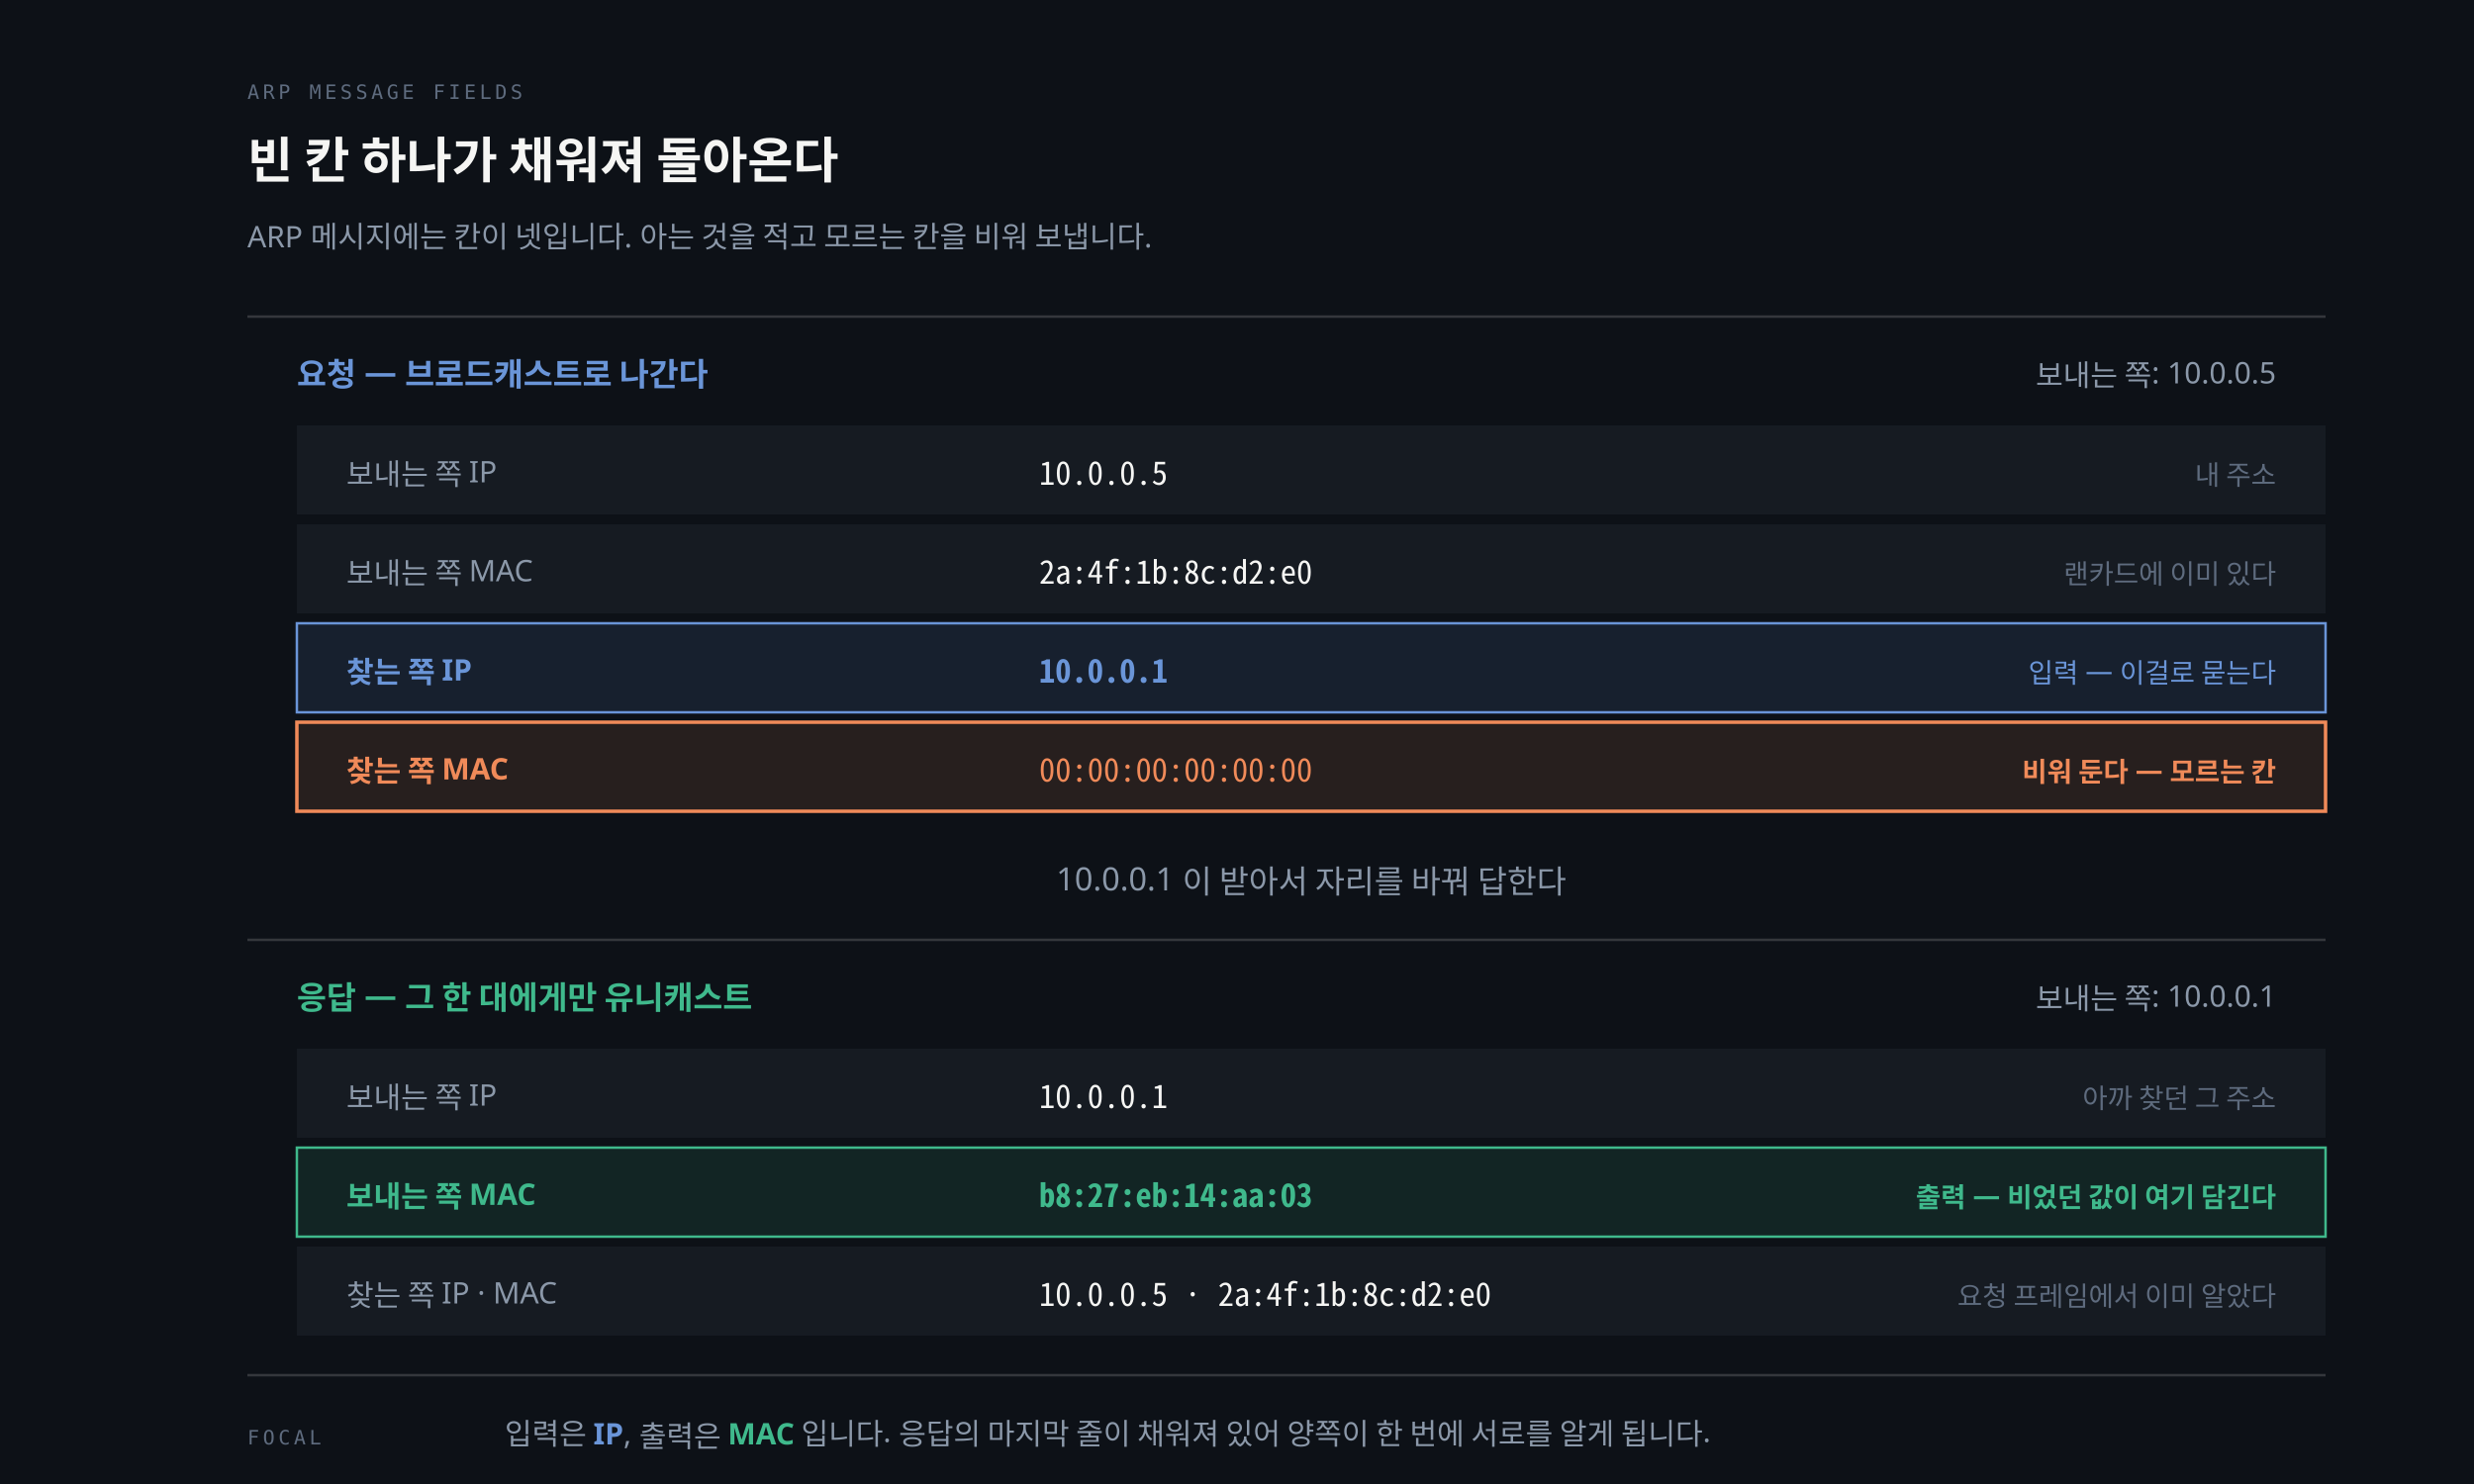
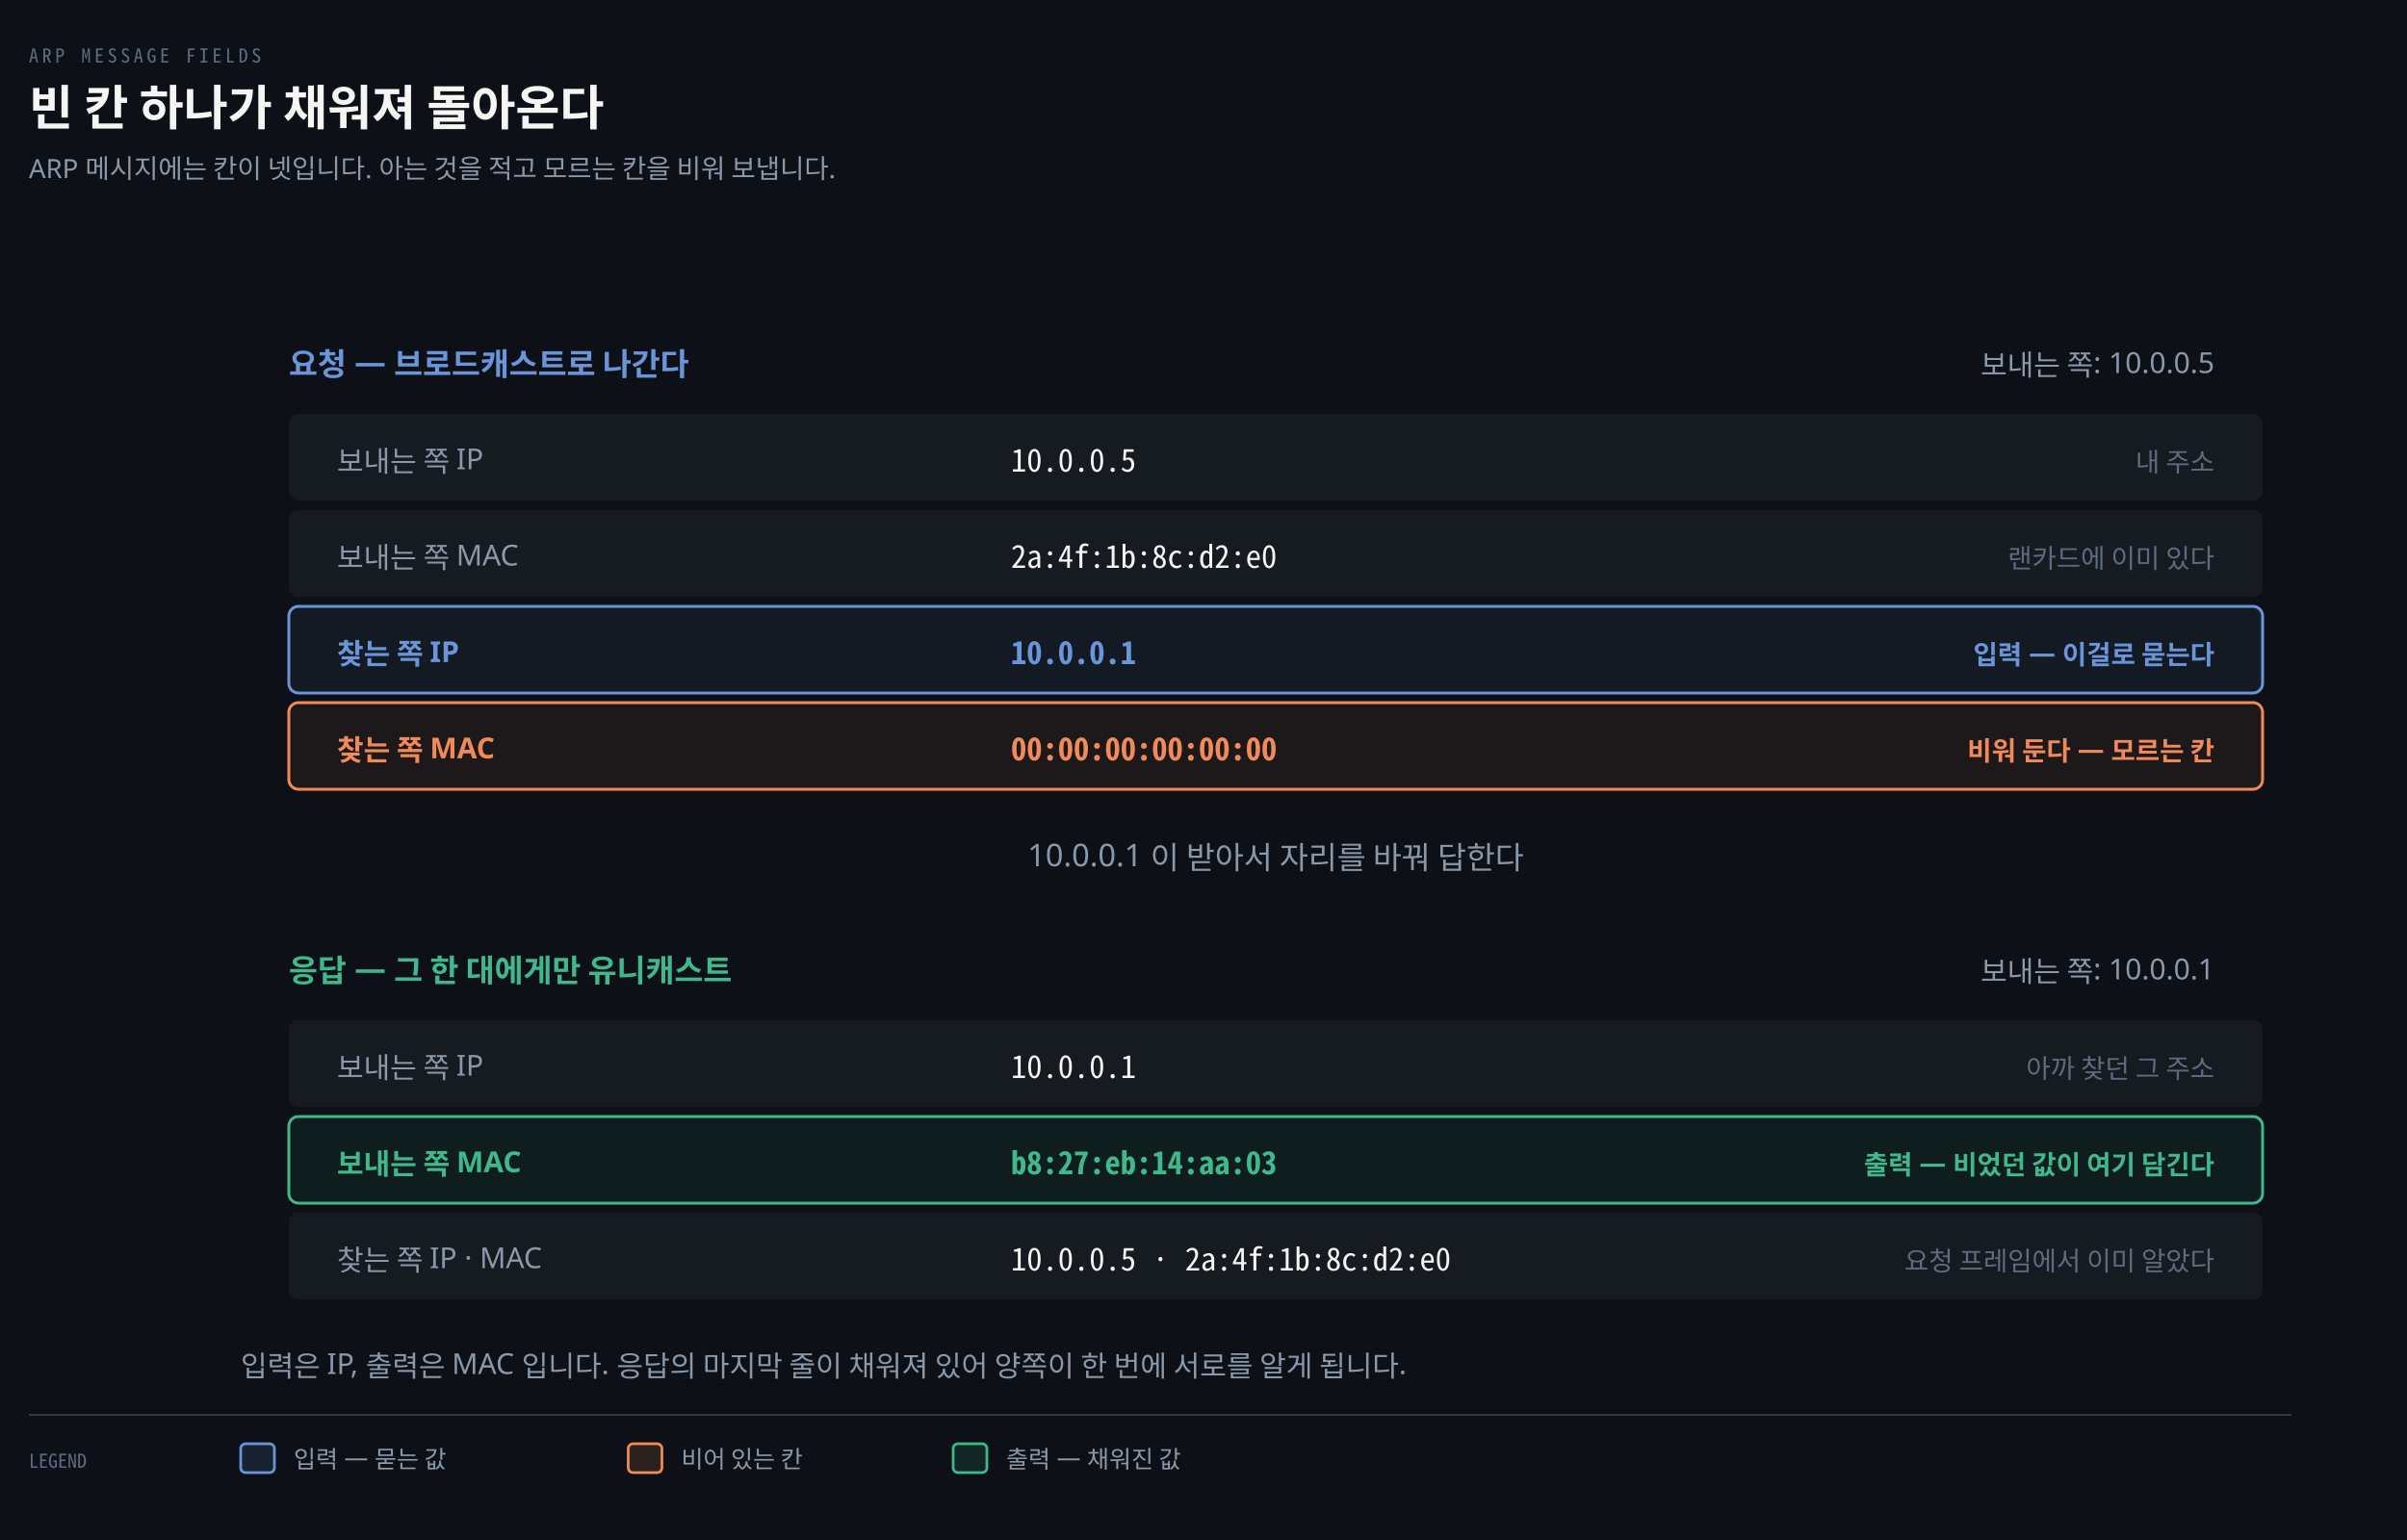
- <svg xmlns="http://www.w3.org/2000/svg" viewBox="0 0 1000 600" role="img" aria-labelledby="amf-title amf-desc">
-   <rect width="100%" height="100%" fill="#0D1117" />
-   <text x="100" y="40" fill="#5E6B7E" font-size="8" font-family="'Geist Mono', monospace" letter-spacing="0.18em">ARP MESSAGE FIELDS</text>
-   <text x="100" y="72" fill="#F5F5F3" font-size="20" font-weight="600" font-family="'Geist', 'Apple SD Gothic Neo', sans-serif">빈 칸 하나가 채워져 돌아온다</text>
-   <text x="100" y="100" fill="#8B98A9" font-size="12" font-family="'Geist', 'Apple SD Gothic Neo', sans-serif">ARP 메시지에는 칸이 넷입니다. 아는 것을 적고 모르는 칸을 비워 보냅니다.</text>
-   <line x1="100" y1="128" x2="940" y2="128" stroke="rgba(191,192,192,0.22)" stroke-width="1" />
-   <text x="120" y="156" fill="#6A95D8" font-size="13" font-weight="600" font-family="'Geist', 'Apple SD Gothic Neo', sans-serif">요청 — 브로드캐스트로 나간다</text>
-   <text x="920" y="156" fill="#8B98A9" font-size="12" font-family="'Geist', 'Apple SD Gothic Neo', sans-serif" text-anchor="end">보내는 쪽: 10.0.0.5</text>
-   <rect x="120" y="172" width="820" height="36" fill="#161B22" />
-   <text x="140" y="196" fill="#8B98A9" font-size="12" font-family="'Geist', 'Apple SD Gothic Neo', sans-serif">보내는 쪽 IP</text>
-   <text x="420" y="196" fill="#F5F5F3" font-size="13" font-family="'Geist Mono', 'Noto Sans Mono CJK KR', monospace">10.0.0.5</text>
-   <text x="920" y="196" fill="#5E6B7E" font-size="11" font-family="'Geist', 'Apple SD Gothic Neo', sans-serif" text-anchor="end">내 주소</text>
-   <rect x="120" y="212" width="820" height="36" fill="#161B22" />
-   <text x="140" y="236" fill="#8B98A9" font-size="12" font-family="'Geist', 'Apple SD Gothic Neo', sans-serif">보내는 쪽 MAC</text>
-   <text x="420" y="236" fill="#F5F5F3" font-size="13" font-family="'Geist Mono', 'Noto Sans Mono CJK KR', monospace">2a:4f:1b:8c:d2:e0</text>
-   <text x="920" y="236" fill="#5E6B7E" font-size="11" font-family="'Geist', 'Apple SD Gothic Neo', sans-serif" text-anchor="end">랜카드에 이미 있다</text>
-   <rect x="120" y="252" width="820" height="36" fill="rgba(106,149,216,0.12)" />
-   <rect x="120" y="252" width="820" height="36" fill="none" stroke="#6A95D8" stroke-width="1" />
-   <text x="140" y="276" fill="#6A95D8" font-size="12" font-weight="600" font-family="'Geist', 'Apple SD Gothic Neo', sans-serif">찾는 쪽 IP</text>
-   <text x="420" y="276" fill="#6A95D8" font-size="13" font-weight="600" font-family="'Geist Mono', 'Noto Sans Mono CJK KR', monospace">10.0.0.1</text>
-   <text x="920" y="276" fill="#6A95D8" font-size="11" font-family="'Geist', 'Apple SD Gothic Neo', sans-serif" text-anchor="end">입력 — 이걸로 묻는다</text>
-   <rect x="120" y="292" width="820" height="36" fill="rgba(240,138,89,0.12)" />
-   <rect x="120" y="292" width="820" height="36" fill="none" stroke="#F08A59" stroke-width="1.4" />
-   <text x="140" y="316" fill="#F08A59" font-size="12" font-weight="600" font-family="'Geist', 'Apple SD Gothic Neo', sans-serif">찾는 쪽 MAC</text>
-   <text x="420" y="316" fill="#F08A59" font-size="13" font-family="'Geist Mono', 'Noto Sans Mono CJK KR', monospace">00:00:00:00:00:00</text>
-   <text x="920" y="316" fill="#F08A59" font-size="11" font-weight="600" font-family="'Geist', 'Apple SD Gothic Neo', sans-serif" text-anchor="end">비워 둔다 — 모르는 칸</text>
-   <text x="530" y="360" fill="#8B98A9" font-size="13" font-family="'Geist', 'Apple SD Gothic Neo', sans-serif" text-anchor="middle">10.0.0.1 이 받아서 자리를 바꿔 답한다</text>
-   <line x1="100" y1="380" x2="940" y2="380" stroke="rgba(191,192,192,0.22)" stroke-width="1" />
-   <text x="120" y="408" fill="#3FB98C" font-size="13" font-weight="600" font-family="'Geist', 'Apple SD Gothic Neo', sans-serif">응답 — 그 한 대에게만 유니캐스트</text>
-   <text x="920" y="408" fill="#8B98A9" font-size="12" font-family="'Geist', 'Apple SD Gothic Neo', sans-serif" text-anchor="end">보내는 쪽: 10.0.0.1</text>
-   <rect x="120" y="424" width="820" height="36" fill="#161B22" />
-   <text x="140" y="448" fill="#8B98A9" font-size="12" font-family="'Geist', 'Apple SD Gothic Neo', sans-serif">보내는 쪽 IP</text>
-   <text x="420" y="448" fill="#F5F5F3" font-size="13" font-family="'Geist Mono', 'Noto Sans Mono CJK KR', monospace">10.0.0.1</text>
-   <text x="920" y="448" fill="#5E6B7E" font-size="11" font-family="'Geist', 'Apple SD Gothic Neo', sans-serif" text-anchor="end">아까 찾던 그 주소</text>
-   <rect x="120" y="464" width="820" height="36" fill="rgba(63,185,140,0.12)" />
-   <rect x="120" y="464" width="820" height="36" fill="none" stroke="#3FB98C" stroke-width="1" />
-   <text x="140" y="488" fill="#3FB98C" font-size="12" font-weight="600" font-family="'Geist', 'Apple SD Gothic Neo', sans-serif">보내는 쪽 MAC</text>
-   <text x="420" y="488" fill="#3FB98C" font-size="13" font-weight="600" font-family="'Geist Mono', 'Noto Sans Mono CJK KR', monospace">b8:27:eb:14:aa:03</text>
-   <text x="920" y="488" fill="#3FB98C" font-size="11" font-weight="600" font-family="'Geist', 'Apple SD Gothic Neo', sans-serif" text-anchor="end">출력 — 비었던 값이 여기 담긴다</text>
-   <rect x="120" y="504" width="820" height="36" fill="#161B22" />
-   <text x="140" y="528" fill="#8B98A9" font-size="12" font-family="'Geist', 'Apple SD Gothic Neo', sans-serif">찾는 쪽 IP · MAC</text>
-   <text x="420" y="528" fill="#F5F5F3" font-size="13" font-family="'Geist Mono', 'Noto Sans Mono CJK KR', monospace">10.0.0.5 · 2a:4f:1b:8c:d2:e0</text>
-   <text x="920" y="528" fill="#5E6B7E" font-size="11" font-family="'Geist', 'Apple SD Gothic Neo', sans-serif" text-anchor="end">요청 프레임에서 이미 알았다</text>
-   <line x1="100" y1="556" x2="940" y2="556" stroke="rgba(191,192,192,0.22)" stroke-width="1" />
-   <text x="100" y="584" fill="#5E6B7E" font-size="8" font-family="'Geist Mono', monospace" letter-spacing="0.18em">FOCAL</text>
-   <text x="204" y="584" fill="#8B98A9" font-size="12" font-family="'Geist', 'Apple SD Gothic Neo', sans-serif">입력은 <tspan fill="#6A95D8" font-weight="600">IP</tspan>, 출력은 <tspan fill="#3FB98C" font-weight="600">MAC</tspan> 입니다. 응답의 마지막 줄이 채워져 있어 양쪽이 한 번에 서로를 알게 됩니다.</text>
+ <svg xmlns="http://www.w3.org/2000/svg" viewBox="0 0 1000 640" width="100%" role="img" aria-labelledby="dt dd">
+   <defs>
+     <marker id="ar" viewBox="0 0 8 8" refX="7" refY="4" markerWidth="6.5" markerHeight="6.5" orient="auto">
+       <path d="M0 0 L8 4 L0 8 z" fill="#8B98A9" />
+     </marker>
+     <marker id="ok" viewBox="0 0 8 8" refX="7" refY="4" markerWidth="6.5" markerHeight="6.5" orient="auto">
+       <path d="M0 0 L8 4 L0 8 z" fill="#3FB98C" />
+     </marker>
+     <marker id="warn" viewBox="0 0 8 8" refX="7" refY="4" markerWidth="6.5" markerHeight="6.5" orient="auto">
+       <path d="M0 0 L8 4 L0 8 z" fill="#E3B341" />
+     </marker>
+     <marker id="bad" viewBox="0 0 8 8" refX="7" refY="4" markerWidth="6.5" markerHeight="6.5" orient="auto">
+       <path d="M0 0 L8 4 L0 8 z" fill="#F0616D" />
+     </marker>
+     <marker id="info" viewBox="0 0 8 8" refX="7" refY="4" markerWidth="6.5" markerHeight="6.5" orient="auto">
+       <path d="M0 0 L8 4 L0 8 z" fill="#6A95D8" />
+     </marker>
+     <marker id="acc" viewBox="0 0 8 8" refX="7" refY="4" markerWidth="6.5" markerHeight="6.5" orient="auto">
+       <path d="M0 0 L8 4 L0 8 z" fill="#F08A59" />
+     </marker>
+     <marker id="soft" viewBox="0 0 8 8" refX="7" refY="4" markerWidth="6.5" markerHeight="6.5" orient="auto">
+       <path d="M0 0 L8 4 L0 8 z" fill="#5E6B7E" />
+     </marker>
+   </defs>
+   <rect width="1000" height="640" fill="#0D1117" />
+   <text x="12" y="26" font-family="'Geist Mono','Noto Sans Mono CJK KR',monospace" font-size="8" letter-spacing="0.18em" fill="#5E6B7E">ARP MESSAGE FIELDS</text>
+   <text x="12" y="52" font-family="'Geist','Apple SD Gothic Neo','Noto Sans KR','Malgun Gothic',sans-serif" font-size="20" font-weight="600" fill="#F5F5F3">빈 칸 하나가 채워져 돌아온다</text>
+   <text x="12" y="74" font-family="'Geist','Apple SD Gothic Neo','Noto Sans KR','Malgun Gothic',sans-serif" font-size="11" fill="#8B98A9">ARP 메시지에는 칸이 넷입니다. 아는 것을 적고 모르는 칸을 비워 보냅니다.</text>
+   <text x="120" y="156" text-anchor="start" font-family="'Geist','Apple SD Gothic Neo','Noto Sans KR','Malgun Gothic',sans-serif" font-size="13" font-weight="600" fill="#6A95D8">요청 — 브로드캐스트로 나간다</text>
+   <text x="920" y="156" text-anchor="end" font-family="'Geist','Apple SD Gothic Neo','Noto Sans KR','Malgun Gothic',sans-serif" font-size="12" font-weight="400" fill="#8B98A9">보내는 쪽: 10.0.0.5</text>
+   <rect x="120" y="172" width="820" height="36" rx="4" fill="#161B22" />
+   <text x="140" y="196" text-anchor="start" font-family="'Geist','Apple SD Gothic Neo','Noto Sans KR','Malgun Gothic',sans-serif" font-size="12" font-weight="400" fill="#8B98A9">보내는 쪽 IP</text>
+   <text x="420" y="196" text-anchor="start" font-family="'Geist Mono','Noto Sans Mono CJK KR',monospace" font-size="13" font-weight="400" fill="#F5F5F3">10.0.0.5</text>
+   <text x="920" y="196" text-anchor="end" font-family="'Geist','Apple SD Gothic Neo','Noto Sans KR','Malgun Gothic',sans-serif" font-size="11" font-weight="400" fill="#5E6B7E">내 주소</text>
+   <rect x="120" y="212" width="820" height="36" rx="4" fill="#161B22" />
+   <text x="140" y="236" text-anchor="start" font-family="'Geist','Apple SD Gothic Neo','Noto Sans KR','Malgun Gothic',sans-serif" font-size="12" font-weight="400" fill="#8B98A9">보내는 쪽 MAC</text>
+   <text x="420" y="236" text-anchor="start" font-family="'Geist Mono','Noto Sans Mono CJK KR',monospace" font-size="13" font-weight="400" fill="#F5F5F3">2a:4f:1b:8c:d2:e0</text>
+   <text x="920" y="236" text-anchor="end" font-family="'Geist','Apple SD Gothic Neo','Noto Sans KR','Malgun Gothic',sans-serif" font-size="11" font-weight="400" fill="#5E6B7E">랜카드에 이미 있다</text>
+   <rect x="120" y="252" width="820" height="36" rx="4" fill="#6A95D812" stroke="#6A95D8" stroke-width="1.2" />
+   <text x="140" y="276" text-anchor="start" font-family="'Geist','Apple SD Gothic Neo','Noto Sans KR','Malgun Gothic',sans-serif" font-size="12" font-weight="600" fill="#6A95D8">찾는 쪽 IP</text>
+   <text x="420" y="276" text-anchor="start" font-family="'Geist Mono','Noto Sans Mono CJK KR',monospace" font-size="13" font-weight="600" fill="#6A95D8">10.0.0.1</text>
+   <text x="920" y="276" text-anchor="end" font-family="'Geist','Apple SD Gothic Neo','Noto Sans KR','Malgun Gothic',sans-serif" font-size="11" font-weight="600" fill="#6A95D8">입력 — 이걸로 묻는다</text>
+   <rect x="120" y="292" width="820" height="36" rx="4" fill="#F08A5912" stroke="#F08A59" stroke-width="1.2" />
+   <text x="140" y="316" text-anchor="start" font-family="'Geist','Apple SD Gothic Neo','Noto Sans KR','Malgun Gothic',sans-serif" font-size="12" font-weight="600" fill="#F08A59">찾는 쪽 MAC</text>
+   <text x="420" y="316" text-anchor="start" font-family="'Geist Mono','Noto Sans Mono CJK KR',monospace" font-size="13" font-weight="600" fill="#F08A59">00:00:00:00:00:00</text>
+   <text x="920" y="316" text-anchor="end" font-family="'Geist','Apple SD Gothic Neo','Noto Sans KR','Malgun Gothic',sans-serif" font-size="11" font-weight="600" fill="#F08A59">비워 둔다 — 모르는 칸</text>
+   <text x="530" y="360" text-anchor="middle" font-family="'Geist','Apple SD Gothic Neo','Noto Sans KR','Malgun Gothic',sans-serif" font-size="13" font-weight="400" fill="#8B98A9">10.0.0.1 이 받아서 자리를 바꿔 답한다</text>
+   <text x="120" y="408" text-anchor="start" font-family="'Geist','Apple SD Gothic Neo','Noto Sans KR','Malgun Gothic',sans-serif" font-size="13" font-weight="600" fill="#3FB98C">응답 — 그 한 대에게만 유니캐스트</text>
+   <text x="920" y="408" text-anchor="end" font-family="'Geist','Apple SD Gothic Neo','Noto Sans KR','Malgun Gothic',sans-serif" font-size="12" font-weight="400" fill="#8B98A9">보내는 쪽: 10.0.0.1</text>
+   <rect x="120" y="424" width="820" height="36" rx="4" fill="#161B22" />
+   <text x="140" y="448" text-anchor="start" font-family="'Geist','Apple SD Gothic Neo','Noto Sans KR','Malgun Gothic',sans-serif" font-size="12" font-weight="400" fill="#8B98A9">보내는 쪽 IP</text>
+   <text x="420" y="448" text-anchor="start" font-family="'Geist Mono','Noto Sans Mono CJK KR',monospace" font-size="13" font-weight="400" fill="#F5F5F3">10.0.0.1</text>
+   <text x="920" y="448" text-anchor="end" font-family="'Geist','Apple SD Gothic Neo','Noto Sans KR','Malgun Gothic',sans-serif" font-size="11" font-weight="400" fill="#5E6B7E">아까 찾던 그 주소</text>
+   <rect x="120" y="464" width="820" height="36" rx="4" fill="#3FB98C12" stroke="#3FB98C" stroke-width="1.2" />
+   <text x="140" y="488" text-anchor="start" font-family="'Geist','Apple SD Gothic Neo','Noto Sans KR','Malgun Gothic',sans-serif" font-size="12" font-weight="600" fill="#3FB98C">보내는 쪽 MAC</text>
+   <text x="420" y="488" text-anchor="start" font-family="'Geist Mono','Noto Sans Mono CJK KR',monospace" font-size="13" font-weight="600" fill="#3FB98C">b8:27:eb:14:aa:03</text>
+   <text x="920" y="488" text-anchor="end" font-family="'Geist','Apple SD Gothic Neo','Noto Sans KR','Malgun Gothic',sans-serif" font-size="11" font-weight="600" fill="#3FB98C">출력 — 비었던 값이 여기 담긴다</text>
+   <rect x="120" y="504" width="820" height="36" rx="4" fill="#161B22" />
+   <text x="140" y="528" text-anchor="start" font-family="'Geist','Apple SD Gothic Neo','Noto Sans KR','Malgun Gothic',sans-serif" font-size="12" font-weight="400" fill="#8B98A9">찾는 쪽 IP · MAC</text>
+   <text x="420" y="528" text-anchor="start" font-family="'Geist Mono','Noto Sans Mono CJK KR',monospace" font-size="13" font-weight="400" fill="#F5F5F3">10.0.0.5 · 2a:4f:1b:8c:d2:e0</text>
+   <text x="920" y="528" text-anchor="end" font-family="'Geist','Apple SD Gothic Neo','Noto Sans KR','Malgun Gothic',sans-serif" font-size="11" font-weight="400" fill="#5E6B7E">요청 프레임에서 이미 알았다</text>
+   <text x="100" y="572" text-anchor="start" font-family="'Geist','Apple SD Gothic Neo','Noto Sans KR','Malgun Gothic',sans-serif" font-size="12" font-weight="400" fill="#8B98A9">입력은 IP, 출력은 MAC 입니다. 응답의 마지막 줄이 채워져 있어 양쪽이 한 번에 서로를 알게 됩니다.</text>
+   <line x1="12" y1="588" x2="952" y2="588" stroke="rgba(191,192,192,0.22)" stroke-width="0.8" />
+   <text x="12" y="610" text-anchor="start" font-family="'Geist Mono','Noto Sans Mono CJK KR',monospace" font-size="8" font-weight="400" fill="#5E6B7E">LEGEND</text>
+   <rect x="100" y="600" width="14" height="12" rx="2" fill="#6A95D822" stroke="#6A95D8" stroke-width="1.1" />
+   <text x="122" y="610" text-anchor="start" font-family="'Geist','Apple SD Gothic Neo','Noto Sans KR','Malgun Gothic',sans-serif" font-size="10" font-weight="400" fill="#8B98A9">입력 — 묻는 값</text>
+   <rect x="261" y="600" width="14" height="12" rx="2" fill="#F08A5922" stroke="#F08A59" stroke-width="1.1" />
+   <text x="283" y="610" text-anchor="start" font-family="'Geist','Apple SD Gothic Neo','Noto Sans KR','Malgun Gothic',sans-serif" font-size="10" font-weight="400" fill="#8B98A9">비어 있는 칸</text>
+   <rect x="396" y="600" width="14" height="12" rx="2" fill="#3FB98C22" stroke="#3FB98C" stroke-width="1.1" />
+   <text x="418" y="610" text-anchor="start" font-family="'Geist','Apple SD Gothic Neo','Noto Sans KR','Malgun Gothic',sans-serif" font-size="10" font-weight="400" fill="#8B98A9">출력 — 채워진 값</text>
</svg>
